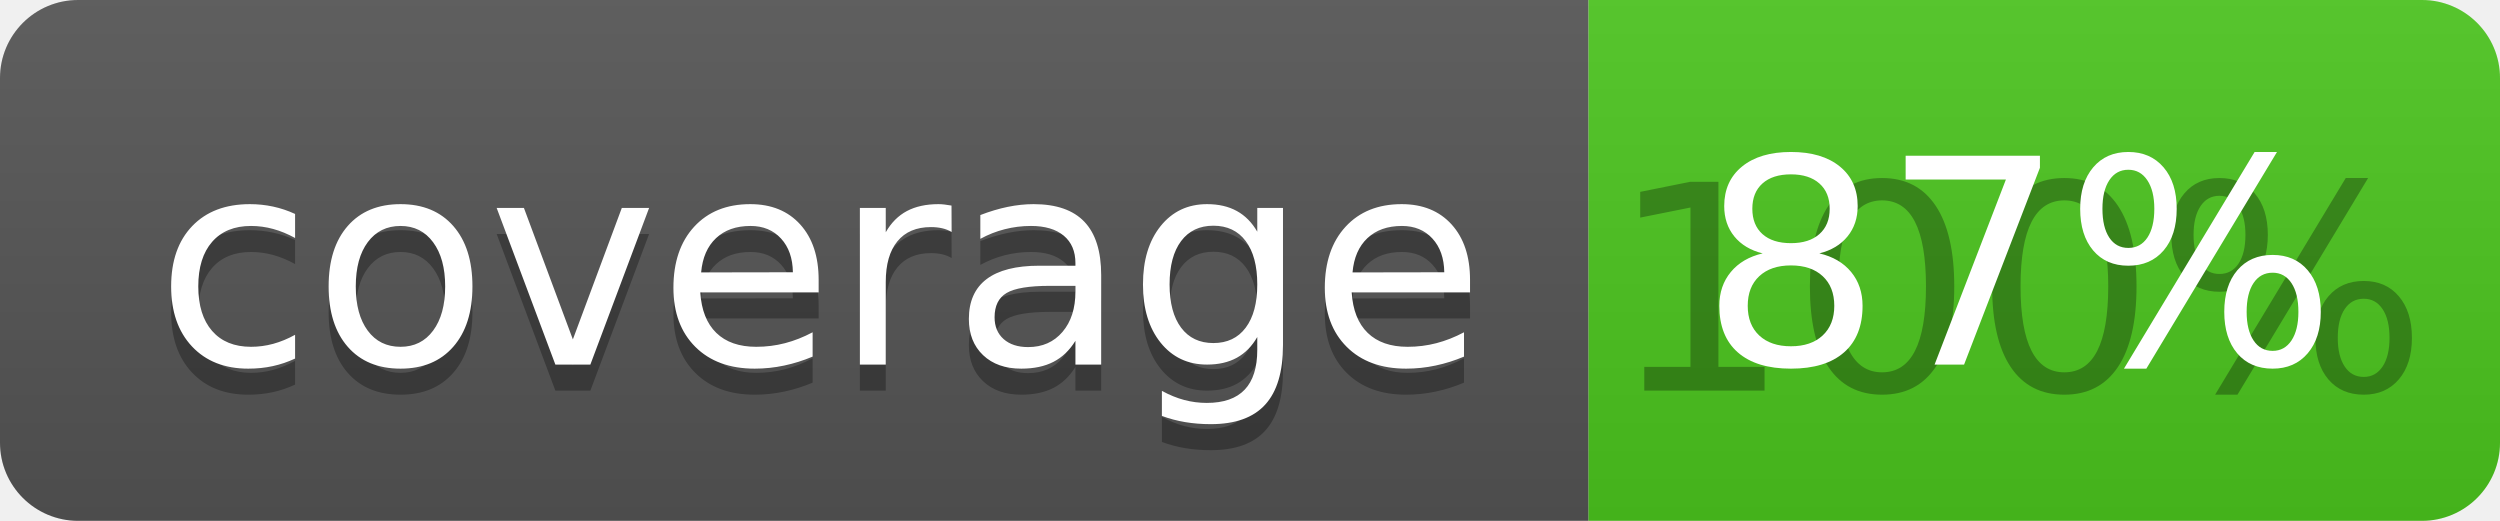
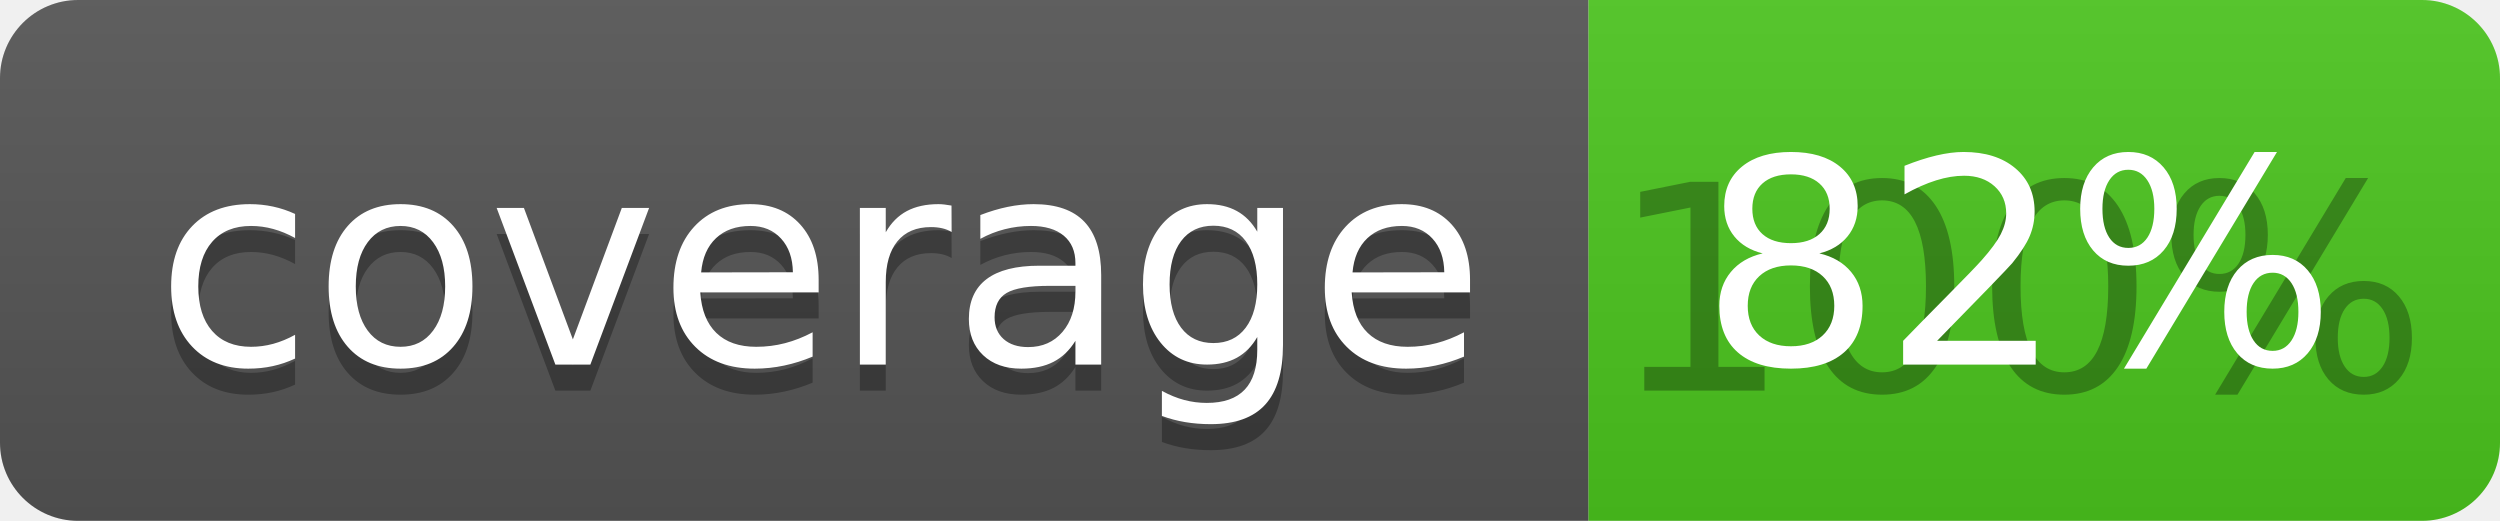
<svg xmlns="http://www.w3.org/2000/svg" width="96" height="20">
  <linearGradient id="b" x2="0" y2="100%">
    <stop offset="0" stop-color="#bbb" stop-opacity=".1" />
    <stop offset="1" stop-opacity=".1" />
  </linearGradient>
  <clipPath id="a">
    <rect width="96" height="20" rx="3" fill="#fff" />
  </clipPath>
  <g clip-path="url(#a)">
    <path fill="#555" d="M0 0h61v20H0z" />
    <path fill="#4CC61E" d="M61 0h35v20H61z" />
    <path fill="url(#b)" d="M0 0h96v20H0z" />
  </g>
  <g fill="#fff" text-anchor="middle" font-family="DejaVu Sans,Verdana,Geneva,sans-serif" font-size="110">
    <text x="315" y="150" fill="#010101" fill-opacity=".3" transform="scale(.1)" textLength="510">coverage</text>
    <text x="315" y="140" transform="scale(.1)" textLength="510">coverage</text>
    <text x="775" y="150" fill="#010101" fill-opacity=".3" transform="scale(.1)" textLength="250">100%</text>
-     <text x="775" y="140" transform="scale(.1)" textLength="250">87%</text>
+     <text x="775" y="140" transform="scale(.1)" textLength="250">82%</text>
  </g>
</svg>
